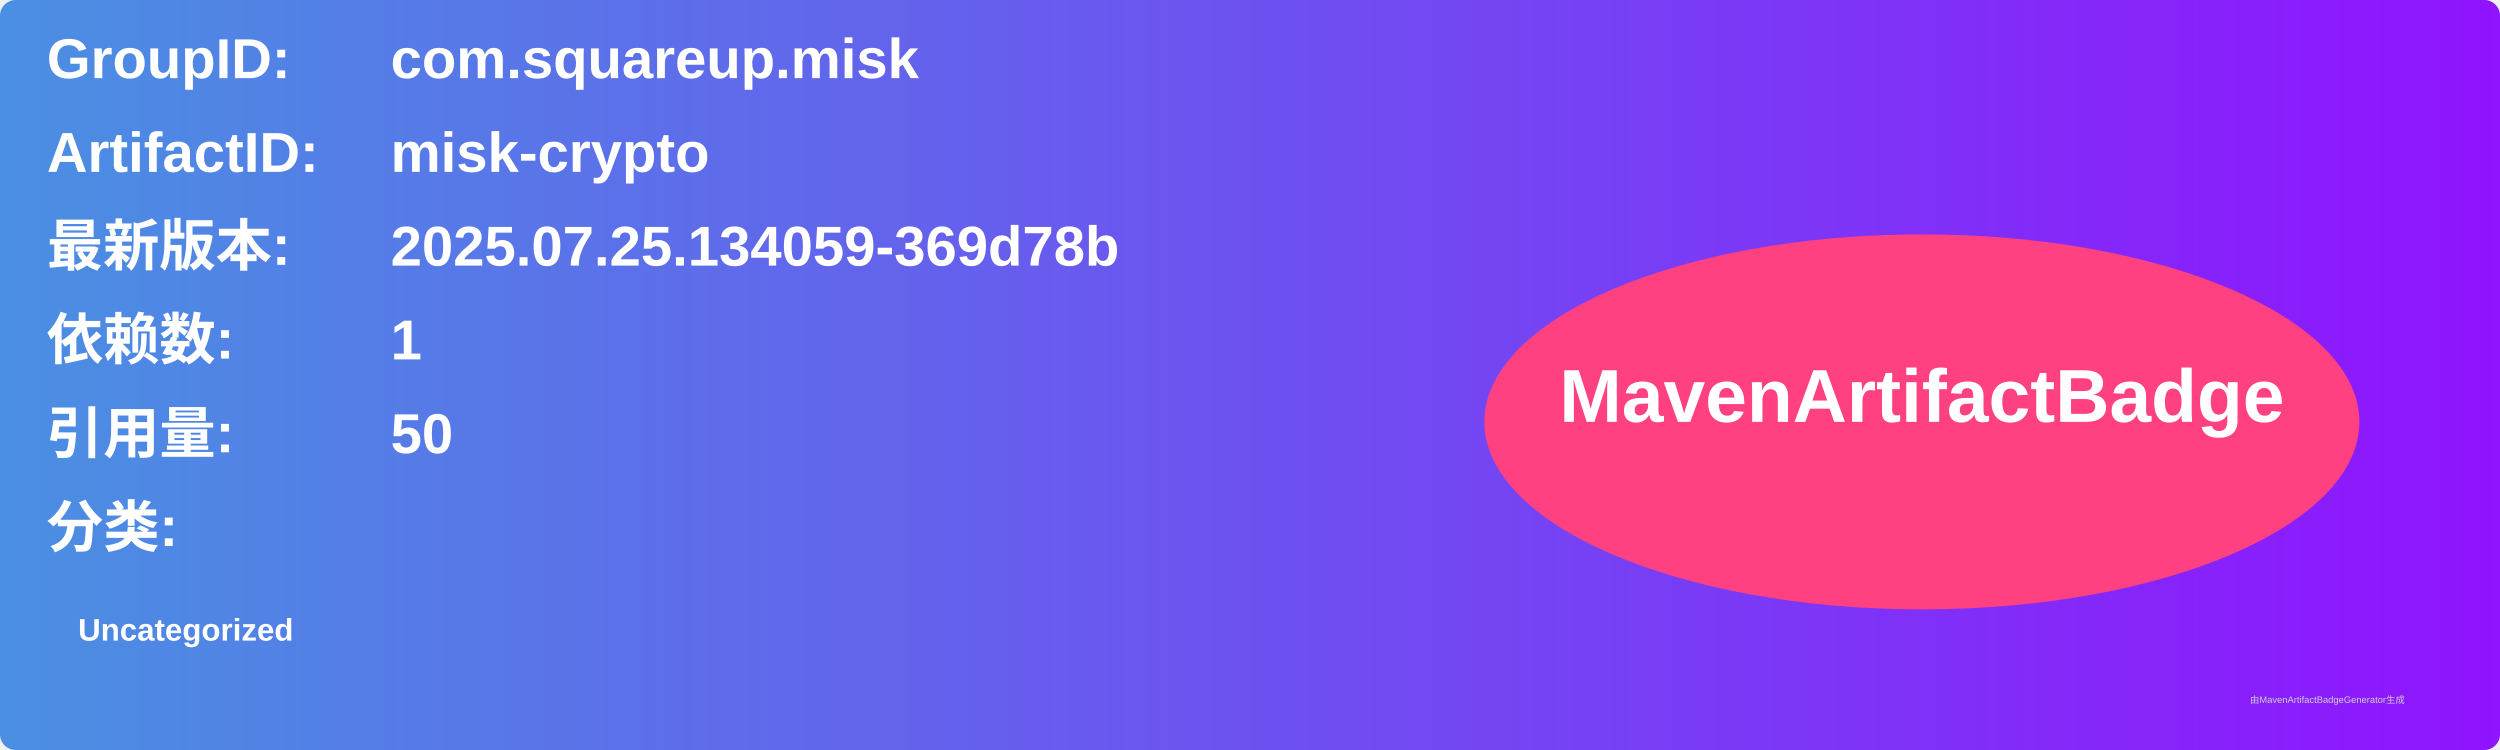
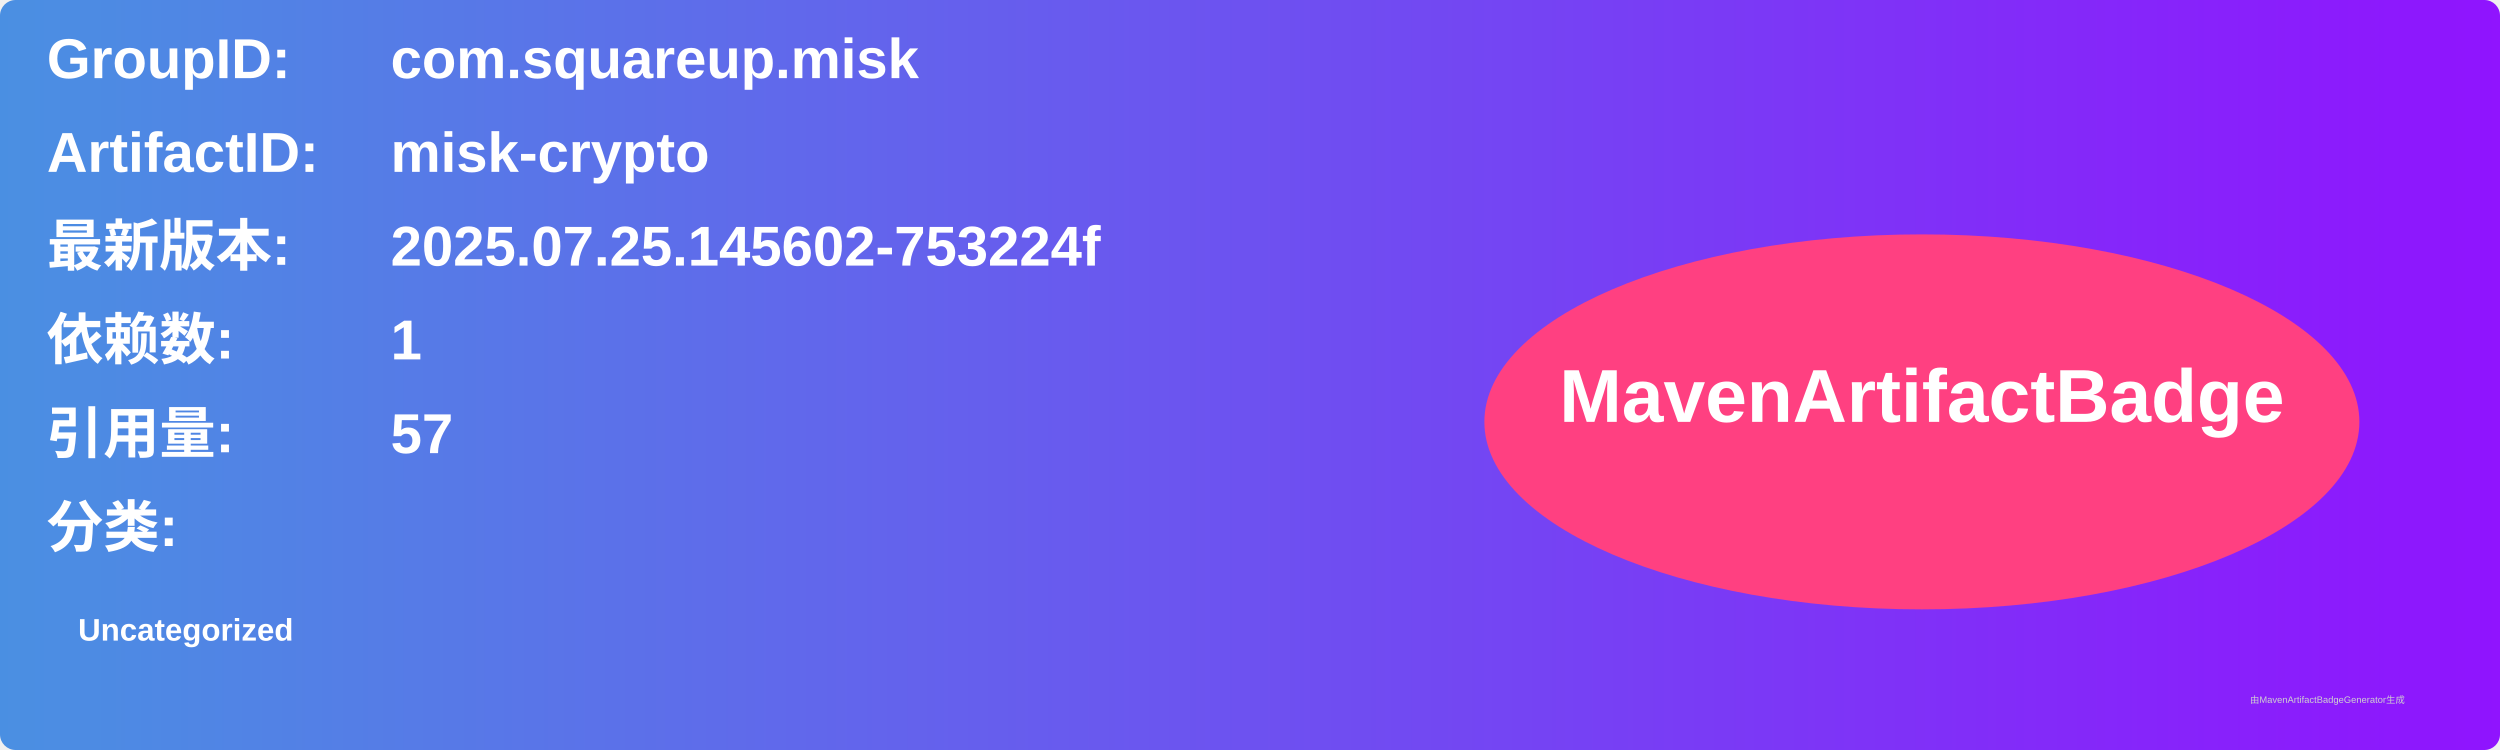
<svg xmlns="http://www.w3.org/2000/svg" width="800" height="240" viewBox="0 0 800 240">
  <linearGradient id="grad" x1="0%" y1="0%" x2="100%" y2="0%">
    <stop offset="0%" stop-color="#4a90e2" />
    <stop offset="100%" stop-color="#9013fe" />
  </linearGradient>
  <rect width="100%" height="100%" rx="5" ry="5" fill="url(#grad)" />
  <g transform="translate(15, 15)">
    <text x="0" y="10" font-family="Arial" font-size="18" fill="white" font-weight="bold" width="260">GroupID:</text>
    <text x="110" y="10" font-family="Arial" font-size="18" fill="white" font-weight="bold" width="460">com.squareup.misk</text>
    <text x="0" y="40" font-family="Arial" font-size="18" fill="white" font-weight="bold" width="260">ArtifactID:</text>
    <text x="110" y="40" font-family="Arial" font-size="18" fill="white" font-weight="bold" width="460">misk-crypto</text>
    <text x="0" y="70" font-family="Arial" font-size="18" fill="white" font-weight="bold">最新版本:</text>
    <text x="110" y="70" font-family="Arial" font-size="18" fill="white" font-weight="bold">
-       <tspan font-weight="bold">2025.07.25.134059-369d78b</tspan>
+       <tspan font-weight="bold">2025.07.25.145602-753224f</tspan>
    </text>
    <text x="0" y="100" font-family="Arial" font-size="18" fill="white" font-weight="bold">依赖数: </text>
    <text x="110" y="100" font-family="Arial" font-size="18" fill="white">
      <tspan font-weight="bold">1</tspan>
    </text>
    <text x="0" y="130" font-family="Arial" font-size="18" fill="white" font-weight="bold">引用量: </text>
    <text x="110" y="130" font-family="Arial" font-size="18" fill="white">
-       <tspan font-weight="bold">50</tspan>
+       <tspan font-weight="bold">57</tspan>
    </text>
    <text x="0" y="160" font-family="Arial" font-size="18" fill="white" font-weight="bold">分类:</text>
    <text x="10" y="190" font-family="Arial" font-size="10" fill="white">
      <tspan font-weight="bold">Uncategorized</tspan>
    </text>
    <ellipse cx="600" cy="120" rx="140" ry="60" fill="#ff4081" />
    <text x="600" y="120" text-anchor="middle" font-family="Arial" font-size="24" fill="white" font-weight="bold">MavenArtifactBadge</text>
  </g>
  <text x="720" y="225" font-family="Arial" font-size="3" fill="#d0d0d0">由MavenArtifactBadgeGenerator生成</text>
</svg>
